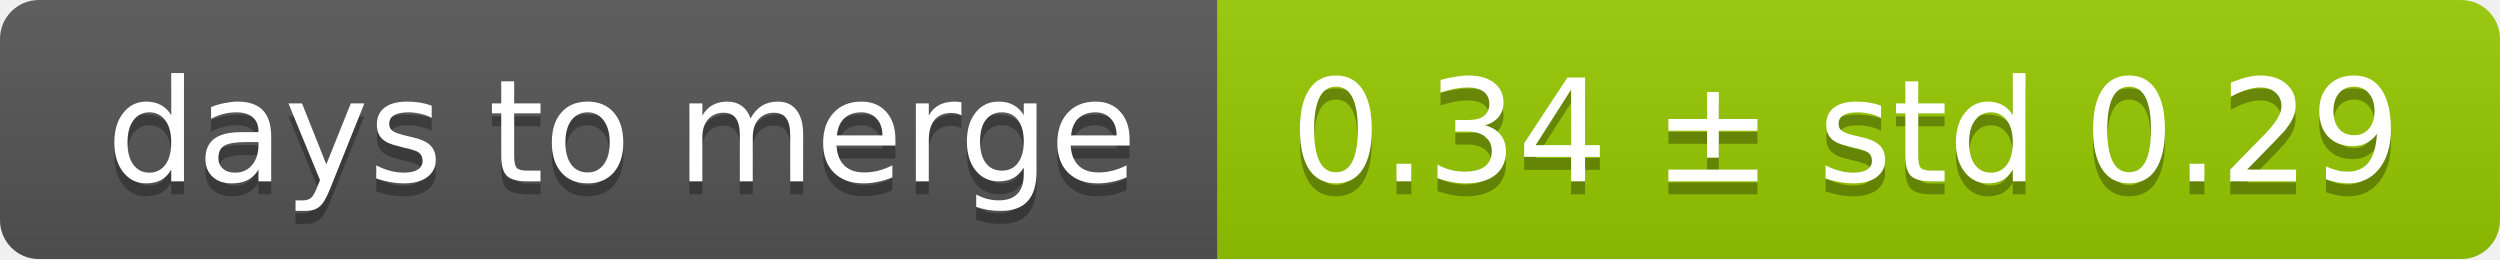
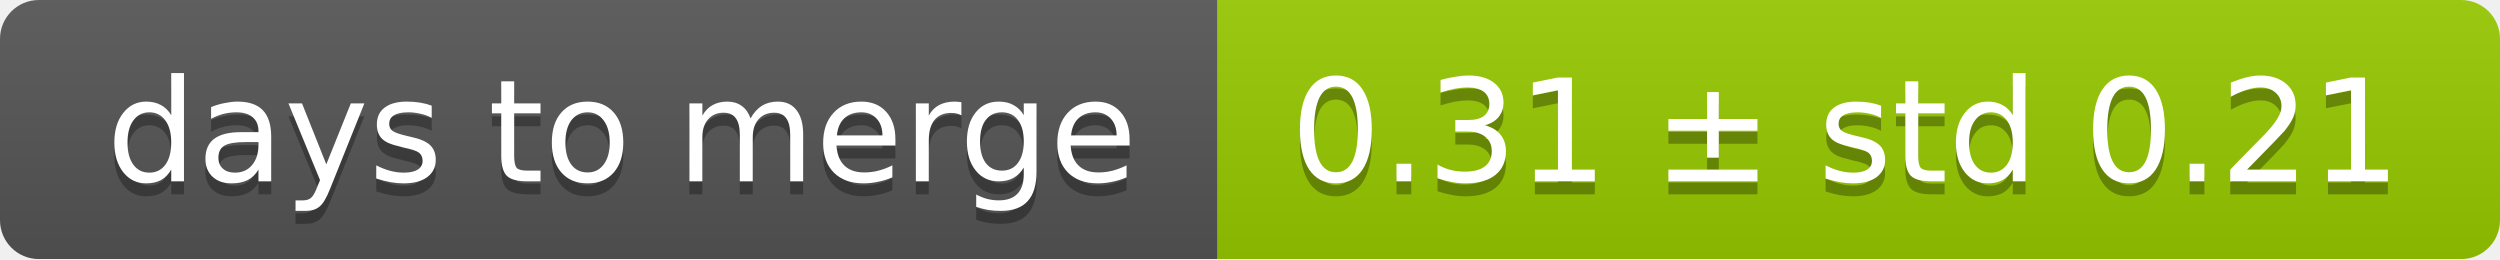
<svg xmlns="http://www.w3.org/2000/svg" width="193" height="20">
  <linearGradient id="smooth" x2="0" y2="100%">
    <stop offset="0" stop-color="#bbb" stop-opacity=".1" />
    <stop offset="1" stop-opacity=".1" />
  </linearGradient>
  <mask id="round">
    <rect width="193" height="20" rx="3" fill="#fff" />
  </mask>
  <g mask="url(#round)">
    <rect width="94" height="20" fill="#555" />
    <rect x="94" width="99" height="20" fill="#97ca00" />
    <rect width="193" height="20" fill="url(#smooth)" />
  </g>
  <g fill="#fff" text-anchor="middle" font-family="DejaVu Sans,Verdana,Geneva,sans-serif" font-size="11">
    <text x="48" y="15" fill="#010101" fill-opacity=".3">days to merge</text>
    <text x="48" y="14">days to merge</text>
-     <text x="142.5" y="15" fill="#010101" fill-opacity=".3">0.34 ± std 0.29</text>
-     <text x="142.5" y="14">0.34 ± std 0.29</text>
+     <text x="142.5" y="15" fill="#010101" fill-opacity=".3">0.31 ± std 0.21</text>
+     <text x="142.5" y="14">0.31 ± std 0.21</text>
  </g>
</svg>
